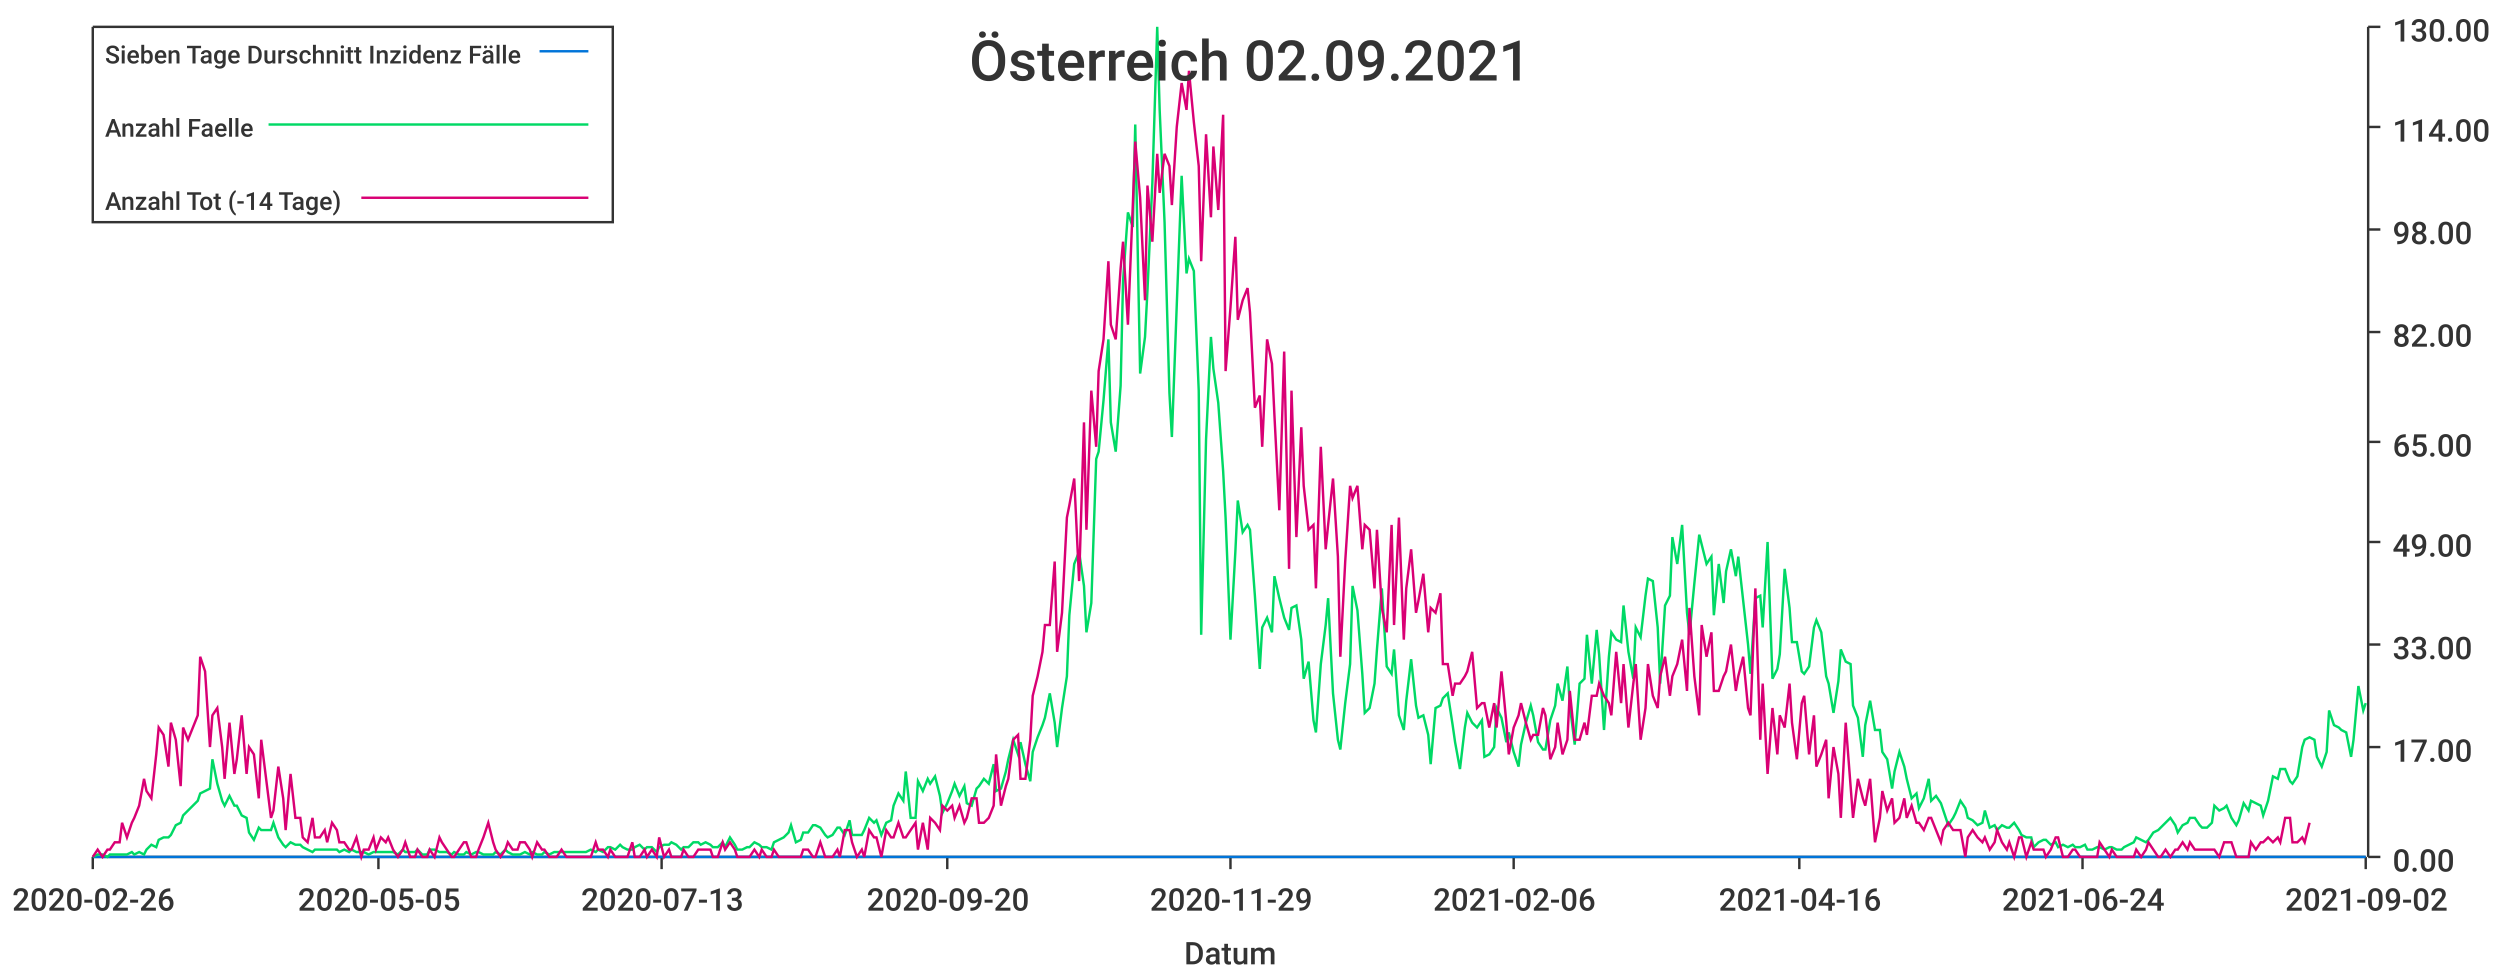
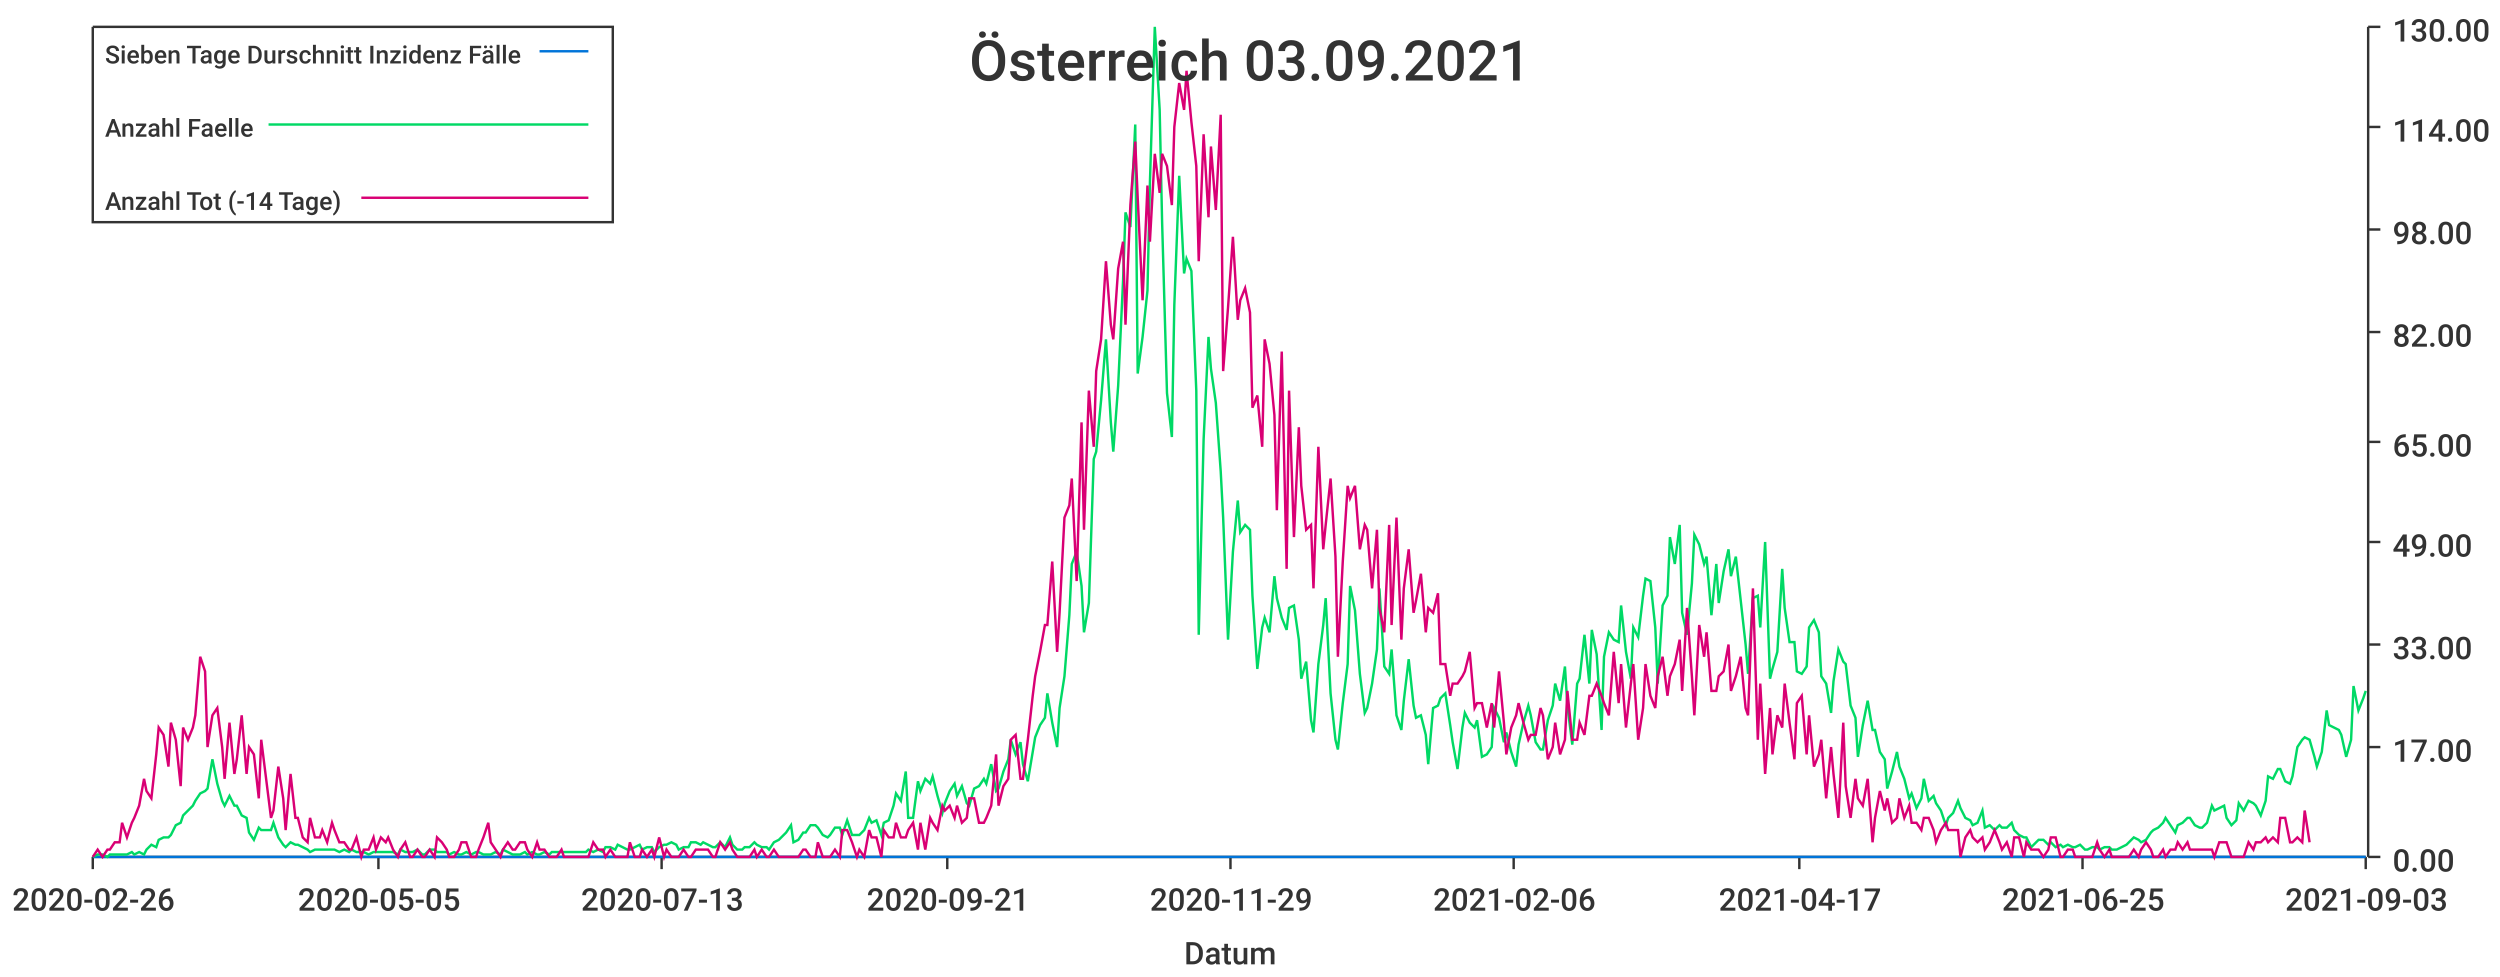
<svg xmlns="http://www.w3.org/2000/svg" width="1024" height="400">\n<path d="M 0 0 L 1024 0 L 1024 400 L 0 400 L 0 0" style="stroke-width:0;stroke:rgba(255,255,255,1.0);fill:rgba(255,255,255,1.0)" />
  <path d="M 38 11 L 969 11 L 969 351 L 38 351 L 38 11" style="stroke-width:0;stroke:rgba(255,255,255,1.0);fill:rgba(255,255,255,1.0)" />
  <path d="M 38 351 L 969 351" style="stroke-width:1;stroke:rgba(51,51,51,1.0);fill:none" />
  <path d="M 38 351 L 38 356" style="stroke-width:1;stroke:rgba(51,51,51,1.0);fill:none" />
  <text x="5" y="373" style="stroke-width:0;stroke:none;fill:rgba(51,51,51,1.0);font-size:12.8px;font-family:'Roboto Medium',sans-serif">2020-02-26</text>
  <path d="M 155 351 L 155 356" style="stroke-width:1;stroke:rgba(51,51,51,1.0);fill:none" />
  <text x="122" y="373" style="stroke-width:0;stroke:none;fill:rgba(51,51,51,1.0);font-size:12.8px;font-family:'Roboto Medium',sans-serif">2020-05-05</text>
  <path d="M 271 351 L 271 356" style="stroke-width:1;stroke:rgba(51,51,51,1.0);fill:none" />
  <text x="238" y="373" style="stroke-width:0;stroke:none;fill:rgba(51,51,51,1.0);font-size:12.8px;font-family:'Roboto Medium',sans-serif">2020-07-13</text>
  <path d="M 388 351 L 388 356" style="stroke-width:1;stroke:rgba(51,51,51,1.0);fill:none" />
-   <text x="355" y="373" style="stroke-width:0;stroke:none;fill:rgba(51,51,51,1.0);font-size:12.8px;font-family:'Roboto Medium',sans-serif">2020-09-20</text>
+   <text x="355" y="373" style="stroke-width:0;stroke:none;fill:rgba(51,51,51,1.0);font-size:12.8px;font-family:'Roboto Medium',sans-serif">2020-09-21</text>
  <path d="M 504 351 L 504 356" style="stroke-width:1;stroke:rgba(51,51,51,1.0);fill:none" />
  <text x="471" y="373" style="stroke-width:0;stroke:none;fill:rgba(51,51,51,1.0);font-size:12.8px;font-family:'Roboto Medium',sans-serif">2020-11-29</text>
  <path d="M 620 351 L 620 356" style="stroke-width:1;stroke:rgba(51,51,51,1.0);fill:none" />
  <text x="587" y="373" style="stroke-width:0;stroke:none;fill:rgba(51,51,51,1.0);font-size:12.8px;font-family:'Roboto Medium',sans-serif">2021-02-06</text>
  <path d="M 737 351 L 737 356" style="stroke-width:1;stroke:rgba(51,51,51,1.0);fill:none" />
-   <text x="704" y="373" style="stroke-width:0;stroke:none;fill:rgba(51,51,51,1.0);font-size:12.8px;font-family:'Roboto Medium',sans-serif">2021-04-16</text>
+   <text x="704" y="373" style="stroke-width:0;stroke:none;fill:rgba(51,51,51,1.0);font-size:12.8px;font-family:'Roboto Medium',sans-serif">2021-04-17</text>
  <path d="M 853 351 L 853 356" style="stroke-width:1;stroke:rgba(51,51,51,1.0);fill:none" />
-   <text x="820" y="373" style="stroke-width:0;stroke:none;fill:rgba(51,51,51,1.0);font-size:12.8px;font-family:'Roboto Medium',sans-serif">2021-06-24</text>
+   <text x="820" y="373" style="stroke-width:0;stroke:none;fill:rgba(51,51,51,1.0);font-size:12.8px;font-family:'Roboto Medium',sans-serif">2021-06-25</text>
  <path d="M 969 351 L 969 356" style="stroke-width:1;stroke:rgba(51,51,51,1.0);fill:none" />
-   <text x="936" y="373" style="stroke-width:0;stroke:none;fill:rgba(51,51,51,1.0);font-size:12.8px;font-family:'Roboto Medium',sans-serif">2021-09-02</text>
+   <text x="936" y="373" style="stroke-width:0;stroke:none;fill:rgba(51,51,51,1.0);font-size:12.8px;font-family:'Roboto Medium',sans-serif">2021-09-03</text>
  <text x="485" y="395" style="stroke-width:0;stroke:none;fill:rgba(51,51,51,1.0);font-size:12.8px;font-family:'Roboto Medium',sans-serif">Datum</text>
  <path d="M 970 351 L 970 11" style="stroke-width:1;stroke:rgba(51,51,51,1.0);fill:none" />
  <path d="M 970 351 L 975 351" style="stroke-width:1;stroke:rgba(51,51,51,1.0);fill:none" />
  <text x="980" y="357" style="stroke-width:0;stroke:none;fill:rgba(51,51,51,1.0);font-size:12.8px;font-family:'Roboto Medium',sans-serif">0.00</text>
  <path d="M 970 306 L 975 306" style="stroke-width:1;stroke:rgba(51,51,51,1.0);fill:none" />
  <text x="980" y="312" style="stroke-width:0;stroke:none;fill:rgba(51,51,51,1.0);font-size:12.8px;font-family:'Roboto Medium',sans-serif">17.00</text>
  <path d="M 970 264 L 975 264" style="stroke-width:1;stroke:rgba(51,51,51,1.0);fill:none" />
  <text x="980" y="270" style="stroke-width:0;stroke:none;fill:rgba(51,51,51,1.0);font-size:12.8px;font-family:'Roboto Medium',sans-serif">33.00</text>
  <path d="M 970 222 L 975 222" style="stroke-width:1;stroke:rgba(51,51,51,1.0);fill:none" />
  <text x="980" y="228" style="stroke-width:0;stroke:none;fill:rgba(51,51,51,1.0);font-size:12.8px;font-family:'Roboto Medium',sans-serif">49.00</text>
  <path d="M 970 181 L 975 181" style="stroke-width:1;stroke:rgba(51,51,51,1.0);fill:none" />
  <text x="980" y="187" style="stroke-width:0;stroke:none;fill:rgba(51,51,51,1.0);font-size:12.8px;font-family:'Roboto Medium',sans-serif">65.00</text>
  <path d="M 970 136 L 975 136" style="stroke-width:1;stroke:rgba(51,51,51,1.0);fill:none" />
  <text x="980" y="142" style="stroke-width:0;stroke:none;fill:rgba(51,51,51,1.0);font-size:12.8px;font-family:'Roboto Medium',sans-serif">82.00</text>
  <path d="M 970 94 L 975 94" style="stroke-width:1;stroke:rgba(51,51,51,1.0);fill:none" />
  <text x="980" y="100" style="stroke-width:0;stroke:none;fill:rgba(51,51,51,1.0);font-size:12.8px;font-family:'Roboto Medium',sans-serif">98.00</text>
  <path d="M 970 52 L 975 52" style="stroke-width:1;stroke:rgba(51,51,51,1.0);fill:none" />
  <text x="980" y="58" style="stroke-width:0;stroke:none;fill:rgba(51,51,51,1.0);font-size:12.8px;font-family:'Roboto Medium',sans-serif">114.00</text>
  <path d="M 970 11 L 975 11" style="stroke-width:1;stroke:rgba(51,51,51,1.0);fill:none" />
  <text x="980" y="17" style="stroke-width:0;stroke:none;fill:rgba(51,51,51,1.0);font-size:12.8px;font-family:'Roboto Medium',sans-serif">130.00</text>
-   <path d="M 38 351 L 40 351 L 42 351 L 44 351 L 45 351 L 47 351 L 49 351 L 50 351 L 52 351 L 54 351 L 55 351 L 57 351 L 59 351 L 60 351 L 62 351 L 64 351 L 65 351 L 67 351 L 69 351 L 70 351 L 72 351 L 74 351 L 75 351 L 77 351 L 79 351 L 81 351 L 82 351 L 84 351 L 86 351 L 87 351 L 89 351 L 91 351 L 92 351 L 94 351 L 96 351 L 97 351 L 99 351 L 101 351 L 102 351 L 104 351 L 106 351 L 107 351 L 109 351 L 111 351 L 112 351 L 114 351 L 116 351 L 117 351 L 119 351 L 121 351 L 123 351 L 124 351 L 126 351 L 128 351 L 129 351 L 131 351 L 133 351 L 134 351 L 136 351 L 138 351 L 139 351 L 141 351 L 143 351 L 144 351 L 146 351 L 148 351 L 149 351 L 151 351 L 153 351 L 154 351 L 156 351 L 158 351 L 159 351 L 161 351 L 163 351 L 165 351 L 166 351 L 168 351 L 170 351 L 171 351 L 173 351 L 175 351 L 176 351 L 178 351 L 180 351 L 181 351 L 183 351 L 185 351 L 186 351 L 188 351 L 190 351 L 191 351 L 193 351 L 195 351 L 196 351 L 198 351 L 200 351 L 202 351 L 203 351 L 205 351 L 207 351 L 208 351 L 210 351 L 212 351 L 213 351 L 215 351 L 217 351 L 218 351 L 220 351 L 222 351 L 223 351 L 225 351 L 227 351 L 228 351 L 230 351 L 232 351 L 233 351 L 235 351 L 237 351 L 238 351 L 240 351 L 242 351 L 244 351 L 245 351 L 247 351 L 249 351 L 250 351 L 252 351 L 254 351 L 255 351 L 257 351 L 259 351 L 260 351 L 262 351 L 264 351 L 265 351 L 267 351 L 269 351 L 270 351 L 272 351 L 274 351 L 275 351 L 277 351 L 279 351 L 280 351 L 282 351 L 284 351 L 286 351 L 287 351 L 289 351 L 291 351 L 292 351 L 294 351 L 296 351 L 297 351 L 299 351 L 301 351 L 302 351 L 304 351 L 306 351 L 307 351 L 309 351 L 311 351 L 312 351 L 314 351 L 316 351 L 317 351 L 319 351 L 321 351 L 323 351 L 324 351 L 326 351 L 328 351 L 329 351 L 331 351 L 333 351 L 334 351 L 336 351 L 338 351 L 339 351 L 341 351 L 343 351 L 344 351 L 346 351 L 348 351 L 349 351 L 351 351 L 353 351 L 354 351 L 356 351 L 358 351 L 359 351 L 361 351 L 363 351 L 365 351 L 366 351 L 368 351 L 370 351 L 371 351 L 373 351 L 375 351 L 376 351 L 378 351 L 380 351 L 381 351 L 383 351 L 385 351 L 386 351 L 388 351 L 390 351 L 391 351 L 393 351 L 395 351 L 396 351 L 398 351 L 400 351 L 401 351 L 403 351 L 405 351 L 407 351 L 408 351 L 410 351 L 412 351 L 413 351 L 415 351 L 417 351 L 418 351 L 420 351 L 422 351 L 423 351 L 425 351 L 427 351 L 428 351 L 430 351 L 432 351 L 433 351 L 435 351 L 437 351 L 438 351 L 440 351 L 442 351 L 444 351 L 445 351 L 447 351 L 449 351 L 450 351 L 452 351 L 454 351 L 455 351 L 457 351 L 459 351 L 460 351 L 462 351 L 464 351 L 465 351 L 467 351 L 469 351 L 470 351 L 472 351 L 474 351 L 475 351 L 477 351 L 479 351 L 480 351 L 482 351 L 484 351 L 486 351 L 487 351 L 489 351 L 491 351 L 492 351 L 494 351 L 496 351 L 497 351 L 499 351 L 501 351 L 502 351 L 504 351 L 506 351 L 507 351 L 509 351 L 511 351 L 512 351 L 514 351 L 516 351 L 517 351 L 519 351 L 521 351 L 522 351 L 524 351 L 526 351 L 528 351 L 529 351 L 531 351 L 533 351 L 534 351 L 536 351 L 538 351 L 539 351 L 541 351 L 543 351 L 544 351 L 546 351 L 548 351 L 549 351 L 551 351 L 553 351 L 554 351 L 556 351 L 558 351 L 559 351 L 561 351 L 563 351 L 564 351 L 566 351 L 568 351 L 570 351 L 571 351 L 573 351 L 575 351 L 576 351 L 578 351 L 580 351 L 581 351 L 583 351 L 585 351 L 586 351 L 588 351 L 590 351 L 591 351 L 593 351 L 595 351 L 596 351 L 598 351 L 600 351 L 601 351 L 603 351 L 605 351 L 607 351 L 608 351 L 610 351 L 612 351 L 613 351 L 615 351 L 617 351 L 618 351 L 620 351 L 622 351 L 623 351 L 625 351 L 627 351 L 628 351 L 630 351 L 632 351 L 633 351 L 635 351 L 637 351 L 638 351 L 640 351 L 642 351 L 643 351 L 645 351 L 647 351 L 649 351 L 650 351 L 652 351 L 654 351 L 655 351 L 657 351 L 659 351 L 660 351 L 662 351 L 664 351 L 665 351 L 667 351 L 669 351 L 670 351 L 672 351 L 674 351 L 675 351 L 677 351 L 679 351 L 680 351 L 682 351 L 684 351 L 685 351 L 687 351 L 689 351 L 691 351 L 692 351 L 694 351 L 696 351 L 697 351 L 699 351 L 701 351 L 702 351 L 704 351 L 706 351 L 707 351 L 709 351 L 711 351 L 712 351 L 714 351 L 716 351 L 717 351 L 719 351 L 721 351 L 722 351 L 724 351 L 726 351 L 728 351 L 729 351 L 731 351 L 733 351 L 734 351 L 736 351 L 738 351 L 739 351 L 741 351 L 743 351 L 744 351 L 746 351 L 748 351 L 749 351 L 751 351 L 753 351 L 754 351 L 756 351 L 758 351 L 759 351 L 761 351 L 763 351 L 764 351 L 766 351 L 768 351 L 770 351 L 771 351 L 773 351 L 775 351 L 776 351 L 778 351 L 780 351 L 781 351 L 783 351 L 785 351 L 786 351 L 788 351 L 790 351 L 791 351 L 793 351 L 795 351 L 796 351 L 798 351 L 800 351 L 801 351 L 803 351 L 805 351 L 806 351 L 808 351 L 810 351 L 812 351 L 813 351 L 815 351 L 817 351 L 818 351 L 820 351 L 822 351 L 823 351 L 825 351 L 827 351 L 828 351 L 830 351 L 832 351 L 833 351 L 835 351 L 837 351 L 838 351 L 840 351 L 842 351 L 843 351 L 845 351 L 847 351 L 849 351 L 850 351 L 852 351 L 854 351 L 855 351 L 857 351 L 859 351 L 860 351 L 862 351 L 864 351 L 865 351 L 867 351 L 869 351 L 870 351 L 872 351 L 874 351 L 875 351 L 877 351 L 879 351 L 880 351 L 882 351 L 884 351 L 885 351 L 887 351 L 889 351 L 891 351 L 892 351 L 894 351 L 896 351 L 897 351 L 899 351 L 901 351 L 902 351 L 904 351 L 906 351 L 907 351 L 909 351 L 911 351 L 912 351 L 914 351 L 916 351 L 917 351 L 919 351 L 921 351 L 922 351 L 924 351 L 926 351 L 927 351 L 929 351 L 931 351 L 933 351 L 934 351 L 936 351 L 938 351 L 939 351 L 941 351 L 943 351 L 944 351 L 946 351 L 948 351 L 949 351 L 951 351 L 953 351 L 954 351 L 956 351 L 958 351 L 959 351 L 961 351 L 963 351 L 964 351 L 966 351 L 968 351 L 969 351" style="stroke-width:1;stroke:rgba(0,116,217,1.0);fill:none" />
-   <path d="M 38 351 L 40 350 L 42 350 L 44 351 L 45 350 L 47 350 L 49 350 L 50 350 L 52 350 L 54 349 L 55 350 L 57 349 L 59 350 L 60 348 L 62 346 L 64 347 L 65 344 L 67 343 L 69 343 L 70 342 L 72 338 L 74 337 L 75 334 L 77 332 L 79 330 L 81 328 L 82 325 L 84 324 L 86 323 L 87 311 L 89 321 L 91 328 L 92 330 L 94 326 L 96 330 L 97 330 L 99 334 L 101 335 L 102 341 L 104 344 L 106 339 L 107 340 L 109 340 L 111 340 L 112 337 L 114 343 L 116 346 L 117 347 L 119 345 L 121 346 L 123 346 L 124 347 L 126 348 L 128 349 L 129 348 L 131 348 L 133 348 L 134 348 L 136 348 L 138 348 L 139 349 L 141 348 L 143 349 L 144 348 L 146 349 L 148 349 L 149 349 L 151 350 L 153 349 L 154 349 L 156 349 L 158 349 L 159 349 L 161 349 L 163 350 L 165 348 L 166 349 L 168 349 L 170 349 L 171 348 L 173 350 L 175 350 L 176 348 L 178 348 L 180 349 L 181 349 L 183 349 L 185 350 L 186 349 L 188 350 L 190 350 L 191 349 L 193 350 L 195 349 L 196 349 L 198 350 L 200 350 L 202 350 L 203 349 L 205 350 L 207 348 L 208 349 L 210 350 L 212 350 L 213 350 L 215 349 L 217 350 L 218 349 L 220 350 L 222 350 L 223 349 L 225 350 L 227 349 L 228 349 L 230 349 L 232 349 L 233 349 L 235 349 L 237 349 L 238 349 L 240 349 L 242 348 L 244 349 L 245 348 L 247 349 L 249 347 L 250 347 L 252 348 L 254 346 L 255 347 L 257 348 L 259 348 L 260 347 L 262 346 L 264 348 L 265 347 L 267 347 L 269 349 L 270 347 L 272 346 L 274 346 L 275 345 L 277 346 L 279 348 L 280 347 L 282 347 L 284 345 L 286 345 L 287 346 L 289 345 L 291 346 L 292 347 L 294 347 L 296 345 L 297 347 L 299 343 L 301 346 L 302 348 L 304 348 L 306 347 L 307 347 L 309 345 L 311 346 L 312 347 L 314 347 L 316 348 L 317 345 L 319 344 L 321 343 L 323 341 L 324 338 L 326 345 L 328 344 L 329 341 L 331 341 L 333 338 L 334 338 L 336 339 L 338 342 L 339 343 L 341 342 L 343 339 L 344 339 L 346 342 L 348 336 L 349 342 L 351 342 L 353 342 L 354 340 L 356 335 L 358 337 L 359 336 L 361 342 L 363 337 L 365 336 L 366 330 L 368 325 L 370 328 L 371 316 L 373 335 L 375 335 L 376 320 L 378 324 L 380 319 L 381 321 L 383 318 L 385 326 L 386 333 L 388 329 L 390 324 L 391 321 L 393 326 L 395 322 L 396 329 L 398 330 L 400 323 L 401 322 L 403 319 L 405 321 L 407 313 L 408 324 L 410 323 L 412 316 L 413 311 L 415 303 L 417 309 L 418 304 L 420 313 L 422 320 L 423 308 L 425 302 L 427 297 L 428 294 L 430 284 L 432 296 L 433 306 L 435 290 L 437 277 L 438 252 L 440 231 L 442 226 L 444 240 L 445 259 L 447 247 L 449 188 L 450 185 L 452 164 L 454 139 L 455 173 L 457 185 L 459 158 L 460 115 L 462 87 L 464 93 L 465 51 L 467 153 L 469 138 L 470 119 L 472 75 L 474 11 L 475 45 L 477 91 L 479 161 L 480 179 L 482 125 L 484 72 L 486 112 L 487 106 L 489 111 L 491 160 L 492 260 L 494 180 L 496 138 L 497 151 L 499 165 L 501 193 L 502 212 L 504 262 L 506 226 L 507 205 L 509 218 L 511 215 L 512 217 L 514 244 L 516 274 L 517 257 L 519 253 L 521 259 L 522 236 L 524 245 L 526 253 L 528 258 L 529 249 L 531 248 L 533 262 L 534 278 L 536 271 L 538 295 L 539 300 L 541 272 L 543 256 L 544 245 L 546 284 L 548 303 L 549 307 L 551 288 L 553 272 L 554 240 L 556 250 L 558 276 L 559 292 L 561 290 L 563 280 L 564 266 L 566 241 L 568 273 L 570 276 L 571 266 L 573 293 L 575 299 L 576 287 L 578 270 L 580 289 L 581 294 L 583 293 L 585 301 L 586 313 L 588 290 L 590 289 L 591 286 L 593 284 L 595 297 L 596 304 L 598 315 L 600 298 L 601 292 L 603 296 L 605 298 L 607 295 L 608 310 L 610 309 L 612 306 L 613 290 L 615 294 L 617 304 L 618 300 L 620 308 L 622 314 L 623 305 L 625 296 L 627 289 L 628 293 L 630 304 L 632 307 L 633 307 L 635 295 L 637 289 L 638 280 L 640 287 L 642 273 L 643 289 L 645 305 L 647 280 L 649 278 L 650 260 L 652 280 L 654 258 L 655 268 L 657 299 L 659 269 L 660 259 L 662 262 L 664 263 L 665 248 L 667 267 L 669 278 L 670 257 L 672 261 L 674 244 L 675 237 L 677 238 L 679 257 L 680 280 L 682 248 L 684 244 L 685 220 L 687 231 L 689 215 L 691 251 L 692 260 L 694 239 L 696 219 L 697 223 L 699 231 L 701 228 L 702 252 L 704 231 L 706 247 L 707 234 L 709 225 L 711 236 L 712 228 L 714 246 L 716 264 L 717 276 L 719 245 L 721 244 L 722 257 L 724 222 L 726 278 L 728 274 L 729 268 L 731 233 L 733 249 L 734 263 L 736 263 L 738 275 L 739 276 L 741 273 L 743 257 L 744 254 L 746 259 L 748 277 L 749 280 L 751 292 L 753 279 L 754 266 L 756 271 L 758 272 L 759 289 L 761 294 L 763 310 L 764 297 L 766 287 L 768 299 L 770 299 L 771 308 L 773 311 L 775 323 L 776 316 L 778 308 L 780 314 L 781 319 L 783 327 L 785 325 L 786 331 L 788 327 L 790 319 L 791 328 L 793 326 L 795 329 L 796 332 L 798 338 L 800 335 L 801 333 L 803 328 L 805 331 L 806 335 L 808 336 L 810 338 L 812 337 L 813 332 L 815 339 L 817 338 L 818 340 L 820 338 L 822 339 L 823 339 L 825 337 L 827 340 L 828 342 L 830 343 L 832 343 L 833 347 L 835 345 L 837 344 L 838 344 L 840 346 L 842 345 L 843 347 L 845 346 L 847 347 L 849 346 L 850 347 L 852 347 L 854 346 L 855 348 L 857 348 L 859 347 L 860 347 L 862 348 L 864 347 L 865 347 L 867 348 L 869 348 L 870 347 L 872 346 L 874 345 L 875 343 L 877 344 L 879 345 L 880 344 L 882 341 L 884 340 L 885 339 L 887 337 L 889 335 L 891 338 L 892 341 L 894 338 L 896 337 L 897 335 L 899 335 L 901 338 L 902 339 L 904 339 L 906 337 L 907 330 L 909 332 L 911 331 L 912 330 L 914 335 L 916 338 L 917 336 L 919 329 L 921 332 L 922 328 L 924 329 L 926 330 L 927 334 L 929 328 L 931 318 L 933 319 L 934 315 L 936 315 L 938 320 L 939 321 L 941 318 L 943 306 L 944 303 L 946 302 L 948 303 L 949 310 L 951 314 L 953 308 L 954 291 L 956 297 L 958 298 L 959 299 L 961 300 L 963 310 L 964 303 L 966 281 L 968 291 L 969 288" style="stroke-width:1;stroke:rgba(0,217,101,1.0);fill:none" />
-   <path d="M 38 351 L 40 348 L 42 351 L 44 348 L 45 348 L 47 345 L 49 345 L 50 337 L 52 343 L 54 337 L 55 335 L 57 330 L 59 319 L 60 324 L 62 327 L 64 309 L 65 298 L 67 301 L 69 314 L 70 296 L 72 303 L 74 322 L 75 298 L 77 303 L 79 298 L 81 293 L 82 269 L 84 275 L 86 306 L 87 293 L 89 290 L 91 306 L 92 319 L 94 296 L 96 317 L 97 311 L 99 293 L 101 317 L 102 306 L 104 309 L 106 327 L 107 303 L 109 319 L 111 335 L 112 332 L 114 314 L 116 327 L 117 340 L 119 317 L 121 335 L 123 335 L 124 343 L 126 345 L 128 335 L 129 343 L 131 343 L 133 340 L 134 345 L 136 337 L 138 340 L 139 345 L 141 345 L 143 348 L 144 348 L 146 343 L 148 351 L 149 348 L 151 348 L 153 343 L 154 348 L 156 343 L 158 345 L 159 343 L 161 348 L 163 351 L 165 348 L 166 345 L 168 351 L 170 351 L 171 348 L 173 351 L 175 351 L 176 348 L 178 351 L 180 343 L 181 345 L 183 348 L 185 351 L 186 351 L 188 348 L 190 345 L 191 345 L 193 351 L 195 351 L 196 348 L 198 343 L 200 337 L 202 345 L 203 348 L 205 351 L 207 348 L 208 345 L 210 348 L 212 348 L 213 345 L 215 345 L 217 348 L 218 351 L 220 345 L 222 348 L 223 348 L 225 351 L 227 351 L 228 351 L 230 348 L 232 351 L 233 351 L 235 351 L 237 351 L 238 351 L 240 351 L 242 351 L 244 345 L 245 348 L 247 348 L 249 351 L 250 348 L 252 351 L 254 351 L 255 351 L 257 351 L 259 345 L 260 351 L 262 351 L 264 348 L 265 351 L 267 348 L 269 351 L 270 343 L 272 351 L 274 348 L 275 351 L 277 351 L 279 351 L 280 348 L 282 351 L 284 351 L 286 348 L 287 348 L 289 348 L 291 348 L 292 351 L 294 351 L 296 345 L 297 348 L 299 345 L 301 348 L 302 351 L 304 351 L 306 351 L 307 351 L 309 348 L 311 351 L 312 348 L 314 351 L 316 351 L 317 348 L 319 351 L 321 351 L 323 351 L 324 351 L 326 351 L 328 351 L 329 348 L 331 348 L 333 351 L 334 351 L 336 345 L 338 351 L 339 351 L 341 351 L 343 348 L 344 351 L 346 340 L 348 340 L 349 345 L 351 351 L 353 348 L 354 351 L 356 340 L 358 343 L 359 343 L 361 351 L 363 340 L 365 343 L 366 343 L 368 337 L 370 343 L 371 343 L 373 340 L 375 337 L 376 348 L 378 337 L 380 348 L 381 335 L 383 337 L 385 340 L 386 330 L 388 332 L 390 330 L 391 335 L 393 330 L 395 337 L 396 335 L 398 327 L 400 327 L 401 337 L 403 337 L 405 335 L 407 330 L 408 309 L 410 330 L 412 322 L 413 319 L 415 303 L 417 301 L 418 319 L 420 319 L 422 303 L 423 285 L 425 277 L 427 267 L 428 256 L 430 256 L 432 230 L 433 267 L 435 251 L 437 212 L 438 207 L 440 196 L 442 238 L 444 173 L 445 217 L 447 160 L 449 183 L 450 152 L 452 139 L 454 107 L 455 133 L 457 139 L 459 110 L 460 99 L 462 133 L 464 84 L 465 58 L 467 81 L 469 123 L 470 76 L 472 99 L 474 63 L 475 79 L 477 63 L 479 68 L 480 84 L 482 52 L 484 34 L 486 45 L 487 29 L 489 50 L 491 68 L 492 107 L 494 55 L 496 89 L 497 60 L 499 86 L 501 47 L 502 152 L 504 126 L 506 97 L 507 131 L 509 123 L 511 118 L 512 128 L 514 167 L 516 162 L 517 183 L 519 139 L 521 149 L 522 170 L 524 209 L 526 144 L 528 233 L 529 160 L 531 220 L 533 175 L 534 199 L 536 217 L 538 215 L 539 241 L 541 183 L 543 225 L 544 215 L 546 196 L 548 228 L 549 269 L 551 230 L 553 199 L 554 204 L 556 199 L 558 225 L 559 215 L 561 217 L 563 241 L 564 217 L 566 249 L 568 259 L 570 215 L 571 256 L 573 212 L 575 262 L 576 241 L 578 225 L 580 251 L 581 246 L 583 235 L 585 259 L 586 249 L 588 251 L 590 243 L 591 272 L 593 272 L 595 285 L 596 280 L 598 280 L 600 277 L 601 275 L 603 267 L 605 290 L 607 288 L 608 288 L 610 298 L 612 288 L 613 298 L 615 275 L 617 296 L 618 309 L 620 298 L 622 293 L 623 288 L 625 296 L 627 303 L 628 301 L 630 301 L 632 290 L 633 293 L 635 311 L 637 306 L 638 296 L 640 309 L 642 303 L 643 283 L 645 303 L 647 303 L 649 296 L 650 301 L 652 285 L 654 285 L 655 280 L 657 285 L 659 288 L 660 293 L 662 267 L 664 288 L 665 272 L 667 298 L 669 280 L 670 272 L 672 303 L 674 290 L 675 272 L 677 285 L 679 290 L 680 277 L 682 269 L 684 285 L 685 277 L 687 272 L 689 262 L 691 283 L 692 249 L 694 277 L 696 293 L 697 256 L 699 269 L 701 259 L 702 283 L 704 283 L 706 277 L 707 275 L 709 264 L 711 283 L 712 277 L 714 269 L 716 290 L 717 293 L 719 241 L 721 303 L 722 280 L 724 317 L 726 290 L 728 309 L 729 293 L 731 298 L 733 280 L 734 296 L 736 311 L 738 288 L 739 285 L 741 309 L 743 293 L 744 314 L 746 309 L 748 303 L 749 327 L 751 306 L 753 317 L 754 335 L 756 296 L 758 322 L 759 335 L 761 319 L 763 327 L 764 330 L 766 319 L 768 345 L 770 335 L 771 324 L 773 332 L 775 327 L 776 337 L 778 335 L 780 327 L 781 335 L 783 330 L 785 337 L 786 337 L 788 340 L 790 335 L 791 335 L 793 340 L 795 345 L 796 340 L 798 337 L 800 340 L 801 340 L 803 340 L 805 351 L 806 343 L 808 340 L 810 343 L 812 345 L 813 343 L 815 348 L 817 345 L 818 340 L 820 345 L 822 348 L 823 345 L 825 351 L 827 343 L 828 343 L 830 351 L 832 345 L 833 348 L 835 348 L 837 348 L 838 351 L 840 348 L 842 343 L 843 343 L 845 351 L 847 351 L 849 348 L 850 348 L 852 351 L 854 351 L 855 351 L 857 351 L 859 351 L 860 345 L 862 348 L 864 351 L 865 348 L 867 351 L 869 351 L 870 351 L 872 351 L 874 351 L 875 348 L 877 351 L 879 348 L 880 345 L 882 348 L 884 351 L 885 351 L 887 348 L 889 351 L 891 348 L 892 348 L 894 345 L 896 348 L 897 345 L 899 348 L 901 348 L 902 348 L 904 348 L 906 348 L 907 348 L 909 351 L 911 345 L 912 345 L 914 345 L 916 351 L 917 351 L 919 351 L 921 351 L 922 345 L 924 348 L 926 345 L 927 345 L 929 343 L 931 345 L 933 343 L 934 345 L 936 335 L 938 335 L 939 345 L 941 345 L 943 343 L 944 345 L 946 337" style="stroke-width:1;stroke:rgba(217,0,116,1.0);fill:none" />
-   <text x="397" y="33" style="stroke-width:0;stroke:none;fill:rgba(51,51,51,1.0);font-size:23.0px;font-family:'Roboto Medium',sans-serif">Österreich 02.09.2021</text>
+   <path d="M 38 351 L 40 351 L 42 351 L 44 351 L 45 351 L 47 351 L 49 351 L 50 351 L 52 351 L 54 351 L 55 351 L 57 351 L 59 351 L 60 351 L 62 351 L 64 351 L 65 351 L 67 351 L 69 351 L 70 351 L 72 351 L 74 351 L 75 351 L 77 351 L 79 351 L 80 351 L 82 351 L 84 351 L 85 351 L 87 351 L 89 351 L 91 351 L 92 351 L 94 351 L 96 351 L 97 351 L 99 351 L 101 351 L 102 351 L 104 351 L 106 351 L 107 351 L 109 351 L 111 351 L 112 351 L 114 351 L 116 351 L 117 351 L 119 351 L 121 351 L 122 351 L 124 351 L 126 351 L 127 351 L 129 351 L 131 351 L 132 351 L 134 351 L 136 351 L 137 351 L 139 351 L 141 351 L 143 351 L 144 351 L 146 351 L 148 351 L 149 351 L 151 351 L 153 351 L 154 351 L 156 351 L 158 351 L 159 351 L 161 351 L 163 351 L 164 351 L 166 351 L 168 351 L 169 351 L 171 351 L 173 351 L 174 351 L 176 351 L 178 351 L 179 351 L 181 351 L 183 351 L 184 351 L 186 351 L 188 351 L 189 351 L 191 351 L 193 351 L 195 351 L 196 351 L 198 351 L 200 351 L 201 351 L 203 351 L 205 351 L 206 351 L 208 351 L 210 351 L 211 351 L 213 351 L 215 351 L 216 351 L 218 351 L 220 351 L 221 351 L 223 351 L 225 351 L 226 351 L 228 351 L 230 351 L 231 351 L 233 351 L 235 351 L 236 351 L 238 351 L 240 351 L 241 351 L 243 351 L 245 351 L 247 351 L 248 351 L 250 351 L 252 351 L 253 351 L 255 351 L 257 351 L 258 351 L 260 351 L 262 351 L 263 351 L 265 351 L 267 351 L 268 351 L 270 351 L 272 351 L 273 351 L 275 351 L 277 351 L 278 351 L 280 351 L 282 351 L 283 351 L 285 351 L 287 351 L 288 351 L 290 351 L 292 351 L 293 351 L 295 351 L 297 351 L 299 351 L 300 351 L 302 351 L 304 351 L 305 351 L 307 351 L 309 351 L 310 351 L 312 351 L 314 351 L 315 351 L 317 351 L 319 351 L 320 351 L 322 351 L 324 351 L 325 351 L 327 351 L 329 351 L 330 351 L 332 351 L 334 351 L 335 351 L 337 351 L 339 351 L 340 351 L 342 351 L 344 351 L 345 351 L 347 351 L 349 351 L 351 351 L 352 351 L 354 351 L 356 351 L 357 351 L 359 351 L 361 351 L 362 351 L 364 351 L 366 351 L 367 351 L 369 351 L 371 351 L 372 351 L 374 351 L 376 351 L 377 351 L 379 351 L 381 351 L 382 351 L 384 351 L 386 351 L 387 351 L 389 351 L 391 351 L 392 351 L 394 351 L 396 351 L 397 351 L 399 351 L 401 351 L 403 351 L 404 351 L 406 351 L 408 351 L 409 351 L 411 351 L 413 351 L 414 351 L 416 351 L 418 351 L 419 351 L 421 351 L 423 351 L 424 351 L 426 351 L 428 351 L 429 351 L 431 351 L 433 351 L 434 351 L 436 351 L 438 351 L 439 351 L 441 351 L 443 351 L 444 351 L 446 351 L 448 351 L 449 351 L 451 351 L 453 351 L 455 351 L 456 351 L 458 351 L 460 351 L 461 351 L 463 351 L 465 351 L 466 351 L 468 351 L 470 351 L 471 351 L 473 351 L 475 351 L 476 351 L 478 351 L 480 351 L 481 351 L 483 351 L 485 351 L 486 351 L 488 351 L 490 351 L 491 351 L 493 351 L 495 351 L 496 351 L 498 351 L 500 351 L 501 351 L 503 351 L 505 351 L 507 351 L 508 351 L 510 351 L 512 351 L 513 351 L 515 351 L 517 351 L 518 351 L 520 351 L 522 351 L 523 351 L 525 351 L 527 351 L 528 351 L 530 351 L 532 351 L 533 351 L 535 351 L 537 351 L 538 351 L 540 351 L 542 351 L 543 351 L 545 351 L 547 351 L 548 351 L 550 351 L 552 351 L 553 351 L 555 351 L 557 351 L 559 351 L 560 351 L 562 351 L 564 351 L 565 351 L 567 351 L 569 351 L 570 351 L 572 351 L 574 351 L 575 351 L 577 351 L 579 351 L 580 351 L 582 351 L 584 351 L 585 351 L 587 351 L 589 351 L 590 351 L 592 351 L 594 351 L 595 351 L 597 351 L 599 351 L 600 351 L 602 351 L 604 351 L 605 351 L 607 351 L 609 351 L 611 351 L 612 351 L 614 351 L 616 351 L 617 351 L 619 351 L 621 351 L 622 351 L 624 351 L 626 351 L 627 351 L 629 351 L 631 351 L 632 351 L 634 351 L 636 351 L 637 351 L 639 351 L 641 351 L 642 351 L 644 351 L 646 351 L 647 351 L 649 351 L 651 351 L 652 351 L 654 351 L 656 351 L 657 351 L 659 351 L 661 351 L 663 351 L 664 351 L 666 351 L 668 351 L 669 351 L 671 351 L 673 351 L 674 351 L 676 351 L 678 351 L 679 351 L 681 351 L 683 351 L 684 351 L 686 351 L 688 351 L 689 351 L 691 351 L 693 351 L 694 351 L 696 351 L 698 351 L 699 351 L 701 351 L 703 351 L 704 351 L 706 351 L 708 351 L 709 351 L 711 351 L 713 351 L 715 351 L 716 351 L 718 351 L 720 351 L 721 351 L 723 351 L 725 351 L 726 351 L 728 351 L 730 351 L 731 351 L 733 351 L 735 351 L 736 351 L 738 351 L 740 351 L 741 351 L 743 351 L 745 351 L 746 351 L 748 351 L 750 351 L 751 351 L 753 351 L 755 351 L 756 351 L 758 351 L 760 351 L 761 351 L 763 351 L 765 351 L 767 351 L 768 351 L 770 351 L 772 351 L 773 351 L 775 351 L 777 351 L 778 351 L 780 351 L 782 351 L 783 351 L 785 351 L 787 351 L 788 351 L 790 351 L 792 351 L 793 351 L 795 351 L 797 351 L 798 351 L 800 351 L 802 351 L 803 351 L 805 351 L 807 351 L 808 351 L 810 351 L 812 351 L 813 351 L 815 351 L 817 351 L 819 351 L 820 351 L 822 351 L 824 351 L 825 351 L 827 351 L 829 351 L 830 351 L 832 351 L 834 351 L 835 351 L 837 351 L 839 351 L 840 351 L 842 351 L 844 351 L 845 351 L 847 351 L 849 351 L 850 351 L 852 351 L 854 351 L 855 351 L 857 351 L 859 351 L 860 351 L 862 351 L 864 351 L 865 351 L 867 351 L 869 351 L 871 351 L 872 351 L 874 351 L 876 351 L 877 351 L 879 351 L 881 351 L 882 351 L 884 351 L 886 351 L 887 351 L 889 351 L 891 351 L 892 351 L 894 351 L 896 351 L 897 351 L 899 351 L 901 351 L 902 351 L 904 351 L 906 351 L 907 351 L 909 351 L 911 351 L 912 351 L 914 351 L 916 351 L 917 351 L 919 351 L 921 351 L 923 351 L 924 351 L 926 351 L 928 351 L 929 351 L 931 351 L 933 351 L 934 351 L 936 351 L 938 351 L 939 351 L 941 351 L 943 351 L 944 351 L 946 351 L 948 351 L 949 351 L 951 351 L 953 351 L 954 351 L 956 351 L 958 351 L 959 351 L 961 351 L 963 351 L 964 351 L 966 351 L 968 351 L 969 351" style="stroke-width:1;stroke:rgba(0,116,217,1.0);fill:none" />
+   <path d="M 38 351 L 40 350 L 42 350 L 44 351 L 45 350 L 47 350 L 49 350 L 50 350 L 52 350 L 54 349 L 55 350 L 57 349 L 59 350 L 60 348 L 62 346 L 64 347 L 65 344 L 67 343 L 69 343 L 70 342 L 72 338 L 74 337 L 75 334 L 77 332 L 79 330 L 80 328 L 82 325 L 84 324 L 85 323 L 87 311 L 89 321 L 91 328 L 92 330 L 94 326 L 96 330 L 97 330 L 99 334 L 101 335 L 102 341 L 104 344 L 106 339 L 107 340 L 109 340 L 111 340 L 112 337 L 114 343 L 116 346 L 117 347 L 119 345 L 121 346 L 122 346 L 124 347 L 126 348 L 127 349 L 129 348 L 131 348 L 132 348 L 134 348 L 136 348 L 137 348 L 139 349 L 141 348 L 143 349 L 144 348 L 146 349 L 148 349 L 149 349 L 151 350 L 153 349 L 154 349 L 156 349 L 158 349 L 159 349 L 161 349 L 163 350 L 164 348 L 166 349 L 168 349 L 169 349 L 171 348 L 173 350 L 174 350 L 176 348 L 178 348 L 179 349 L 181 349 L 183 349 L 184 350 L 186 349 L 188 350 L 189 350 L 191 349 L 193 350 L 195 349 L 196 349 L 198 350 L 200 350 L 201 350 L 203 349 L 205 350 L 206 348 L 208 349 L 210 350 L 211 350 L 213 350 L 215 349 L 216 350 L 218 349 L 220 350 L 221 350 L 223 349 L 225 350 L 226 349 L 228 349 L 230 349 L 231 349 L 233 349 L 235 349 L 236 349 L 238 349 L 240 349 L 241 348 L 243 349 L 245 348 L 247 349 L 248 347 L 250 347 L 252 348 L 253 346 L 255 347 L 257 348 L 258 348 L 260 347 L 262 346 L 263 348 L 265 347 L 267 347 L 268 349 L 270 347 L 272 346 L 273 346 L 275 345 L 277 346 L 278 348 L 280 347 L 282 347 L 283 345 L 285 345 L 287 346 L 288 345 L 290 346 L 292 347 L 293 347 L 295 345 L 297 347 L 299 343 L 300 346 L 302 348 L 304 348 L 305 347 L 307 347 L 309 345 L 310 346 L 312 347 L 314 347 L 315 348 L 317 345 L 319 344 L 320 343 L 322 341 L 324 338 L 325 345 L 327 344 L 329 341 L 330 341 L 332 338 L 334 338 L 335 339 L 337 342 L 339 343 L 340 342 L 342 339 L 344 339 L 345 342 L 347 336 L 349 342 L 351 342 L 352 342 L 354 340 L 356 335 L 357 337 L 359 336 L 361 342 L 362 337 L 364 336 L 366 330 L 367 325 L 369 328 L 371 316 L 372 335 L 374 335 L 376 320 L 377 324 L 379 319 L 381 321 L 382 318 L 384 326 L 386 333 L 387 329 L 389 324 L 391 321 L 392 326 L 394 322 L 396 329 L 397 330 L 399 323 L 401 322 L 403 319 L 404 321 L 406 313 L 408 324 L 409 323 L 411 316 L 413 311 L 414 303 L 416 309 L 418 304 L 419 313 L 421 320 L 423 308 L 424 302 L 426 297 L 428 294 L 429 284 L 431 296 L 433 306 L 434 290 L 436 277 L 438 252 L 439 231 L 441 226 L 443 240 L 444 259 L 446 247 L 448 188 L 449 185 L 451 164 L 453 139 L 455 173 L 456 185 L 458 158 L 460 115 L 461 87 L 463 93 L 465 51 L 466 153 L 468 138 L 470 119 L 471 75 L 473 11 L 475 45 L 476 91 L 478 161 L 480 179 L 481 125 L 483 72 L 485 112 L 486 106 L 488 111 L 490 160 L 491 260 L 493 180 L 495 138 L 496 151 L 498 165 L 500 193 L 501 212 L 503 262 L 505 226 L 507 205 L 508 218 L 510 215 L 512 217 L 513 244 L 515 274 L 517 257 L 518 253 L 520 259 L 522 236 L 523 245 L 525 253 L 527 258 L 528 249 L 530 248 L 532 262 L 533 278 L 535 271 L 537 295 L 538 300 L 540 272 L 542 256 L 543 245 L 545 284 L 547 303 L 548 307 L 550 288 L 552 272 L 553 240 L 555 250 L 557 276 L 559 292 L 560 290 L 562 280 L 564 266 L 565 241 L 567 273 L 569 276 L 570 266 L 572 293 L 574 299 L 575 287 L 577 270 L 579 289 L 580 294 L 582 293 L 584 301 L 585 313 L 587 290 L 589 289 L 590 286 L 592 284 L 594 297 L 595 304 L 597 315 L 599 298 L 600 292 L 602 296 L 604 298 L 605 295 L 607 310 L 609 309 L 611 306 L 612 290 L 614 294 L 616 304 L 617 300 L 619 308 L 621 314 L 622 305 L 624 296 L 626 289 L 627 293 L 629 304 L 631 307 L 632 307 L 634 295 L 636 289 L 637 280 L 639 287 L 641 273 L 642 289 L 644 305 L 646 280 L 647 278 L 649 260 L 651 280 L 652 258 L 654 268 L 656 299 L 657 269 L 659 259 L 661 262 L 663 263 L 664 248 L 666 267 L 668 278 L 669 257 L 671 261 L 673 244 L 674 237 L 676 238 L 678 257 L 679 280 L 681 248 L 683 244 L 684 220 L 686 231 L 688 215 L 689 251 L 691 260 L 693 239 L 694 219 L 696 223 L 698 231 L 699 228 L 701 252 L 703 231 L 704 247 L 706 234 L 708 225 L 709 236 L 711 228 L 713 246 L 715 264 L 716 276 L 718 245 L 720 244 L 721 257 L 723 222 L 725 278 L 726 274 L 728 267 L 730 233 L 731 249 L 733 263 L 735 263 L 736 275 L 738 276 L 740 273 L 741 257 L 743 254 L 745 259 L 746 277 L 748 280 L 750 292 L 751 279 L 753 266 L 755 271 L 756 272 L 758 289 L 760 294 L 761 310 L 763 297 L 765 287 L 767 299 L 768 299 L 770 308 L 772 311 L 773 323 L 775 316 L 777 308 L 778 314 L 780 319 L 782 327 L 783 325 L 785 331 L 787 327 L 788 319 L 790 328 L 792 326 L 793 329 L 795 332 L 797 338 L 798 335 L 800 333 L 802 328 L 803 331 L 805 335 L 807 336 L 808 338 L 810 337 L 812 332 L 813 339 L 815 338 L 817 340 L 819 338 L 820 339 L 822 339 L 824 337 L 825 340 L 827 342 L 829 343 L 830 343 L 832 347 L 834 345 L 835 344 L 837 344 L 839 346 L 840 345 L 842 347 L 844 346 L 845 347 L 847 346 L 849 347 L 850 347 L 852 346 L 854 348 L 855 348 L 857 347 L 859 347 L 860 348 L 862 347 L 864 347 L 865 348 L 867 348 L 869 347 L 871 346 L 872 345 L 874 343 L 876 344 L 877 345 L 879 344 L 881 341 L 882 340 L 884 339 L 886 337 L 887 335 L 889 338 L 891 341 L 892 338 L 894 337 L 896 335 L 897 335 L 899 338 L 901 339 L 902 339 L 904 337 L 906 330 L 907 332 L 909 331 L 911 330 L 912 335 L 914 338 L 916 336 L 917 329 L 919 332 L 921 328 L 923 329 L 924 330 L 926 334 L 928 328 L 929 318 L 931 319 L 933 315 L 934 315 L 936 320 L 938 321 L 939 318 L 941 306 L 943 303 L 944 302 L 946 303 L 948 310 L 949 314 L 951 308 L 953 291 L 954 297 L 956 298 L 958 299 L 959 301 L 961 310 L 963 303 L 964 281 L 966 291 L 968 286 L 969 283" style="stroke-width:1;stroke:rgba(0,217,101,1.0);fill:none" />
+   <path d="M 38 351 L 40 348 L 42 351 L 44 348 L 45 348 L 47 345 L 49 345 L 50 337 L 52 343 L 54 337 L 55 335 L 57 330 L 59 319 L 60 324 L 62 327 L 64 309 L 65 298 L 67 301 L 69 314 L 70 296 L 72 303 L 74 322 L 75 298 L 77 303 L 79 298 L 80 293 L 82 269 L 84 275 L 85 306 L 87 293 L 89 290 L 91 306 L 92 319 L 94 296 L 96 317 L 97 311 L 99 293 L 101 317 L 102 306 L 104 309 L 106 327 L 107 303 L 109 319 L 111 335 L 112 332 L 114 314 L 116 327 L 117 340 L 119 317 L 121 335 L 122 335 L 124 343 L 126 345 L 127 335 L 129 343 L 131 343 L 132 340 L 134 345 L 136 337 L 137 340 L 139 345 L 141 345 L 143 348 L 144 348 L 146 343 L 148 351 L 149 348 L 151 348 L 153 343 L 154 348 L 156 343 L 158 345 L 159 343 L 161 348 L 163 351 L 164 348 L 166 345 L 168 351 L 169 351 L 171 348 L 173 351 L 174 351 L 176 348 L 178 351 L 179 343 L 181 345 L 183 348 L 184 351 L 186 351 L 188 348 L 189 345 L 191 345 L 193 351 L 195 351 L 196 348 L 198 343 L 200 337 L 201 345 L 203 348 L 205 351 L 206 348 L 208 345 L 210 348 L 211 348 L 213 345 L 215 345 L 216 348 L 218 351 L 220 345 L 221 348 L 223 348 L 225 351 L 226 351 L 228 351 L 230 348 L 231 351 L 233 351 L 235 351 L 236 351 L 238 351 L 240 351 L 241 351 L 243 345 L 245 348 L 247 348 L 248 351 L 250 348 L 252 351 L 253 351 L 255 351 L 257 351 L 258 345 L 260 351 L 262 351 L 263 348 L 265 351 L 267 348 L 268 351 L 270 343 L 272 351 L 273 348 L 275 351 L 277 351 L 278 351 L 280 348 L 282 351 L 283 351 L 285 348 L 287 348 L 288 348 L 290 348 L 292 351 L 293 351 L 295 345 L 297 348 L 299 345 L 300 348 L 302 351 L 304 351 L 305 351 L 307 351 L 309 348 L 310 351 L 312 348 L 314 351 L 315 351 L 317 348 L 319 351 L 320 351 L 322 351 L 324 351 L 325 351 L 327 351 L 329 348 L 330 348 L 332 351 L 334 351 L 335 345 L 337 351 L 339 351 L 340 351 L 342 348 L 344 351 L 345 340 L 347 340 L 349 345 L 351 351 L 352 348 L 354 351 L 356 340 L 357 343 L 359 343 L 361 351 L 362 340 L 364 343 L 366 343 L 367 337 L 369 343 L 371 343 L 372 340 L 374 337 L 376 348 L 377 337 L 379 348 L 381 335 L 382 337 L 384 340 L 386 330 L 387 332 L 389 330 L 391 335 L 392 330 L 394 337 L 396 335 L 397 327 L 399 327 L 401 337 L 403 337 L 404 335 L 406 330 L 408 309 L 409 330 L 411 322 L 413 319 L 414 303 L 416 301 L 418 319 L 419 319 L 421 303 L 423 285 L 424 277 L 426 267 L 428 256 L 429 256 L 431 230 L 433 267 L 434 251 L 436 212 L 438 207 L 439 196 L 441 238 L 443 173 L 444 217 L 446 160 L 448 183 L 449 152 L 451 139 L 453 107 L 455 133 L 456 139 L 458 110 L 460 99 L 461 133 L 463 84 L 465 58 L 466 81 L 468 123 L 470 76 L 471 99 L 473 63 L 475 79 L 476 63 L 478 68 L 480 84 L 481 52 L 483 34 L 485 45 L 486 29 L 488 50 L 490 68 L 491 107 L 493 55 L 495 89 L 496 60 L 498 86 L 500 47 L 501 152 L 503 126 L 505 97 L 507 131 L 508 123 L 510 118 L 512 128 L 513 167 L 515 162 L 517 183 L 518 139 L 520 149 L 522 170 L 523 209 L 525 144 L 527 233 L 528 160 L 530 220 L 532 175 L 533 199 L 535 217 L 537 215 L 538 241 L 540 183 L 542 225 L 543 215 L 545 196 L 547 228 L 548 269 L 550 230 L 552 199 L 553 204 L 555 199 L 557 225 L 559 215 L 560 217 L 562 241 L 564 217 L 565 249 L 567 259 L 569 215 L 570 256 L 572 212 L 574 262 L 575 241 L 577 225 L 579 251 L 580 246 L 582 235 L 584 259 L 585 249 L 587 251 L 589 243 L 590 272 L 592 272 L 594 285 L 595 280 L 597 280 L 599 277 L 600 275 L 602 267 L 604 290 L 605 288 L 607 288 L 609 298 L 611 288 L 612 298 L 614 275 L 616 296 L 617 309 L 619 298 L 621 293 L 622 288 L 624 296 L 626 303 L 627 301 L 629 301 L 631 290 L 632 293 L 634 311 L 636 306 L 637 296 L 639 309 L 641 303 L 642 283 L 644 303 L 646 303 L 647 296 L 649 301 L 651 285 L 652 285 L 654 280 L 656 285 L 657 288 L 659 293 L 661 267 L 663 288 L 664 272 L 666 298 L 668 280 L 669 272 L 671 303 L 673 290 L 674 272 L 676 285 L 678 290 L 679 277 L 681 269 L 683 285 L 684 277 L 686 272 L 688 262 L 689 283 L 691 249 L 693 277 L 694 293 L 696 256 L 698 269 L 699 259 L 701 283 L 703 283 L 704 277 L 706 275 L 708 264 L 709 283 L 711 277 L 713 269 L 715 290 L 716 293 L 718 241 L 720 303 L 721 280 L 723 317 L 725 290 L 726 309 L 728 293 L 730 298 L 731 280 L 733 296 L 735 311 L 736 288 L 738 285 L 740 309 L 741 293 L 743 314 L 745 309 L 746 303 L 748 327 L 750 306 L 751 317 L 753 335 L 755 296 L 756 322 L 758 335 L 760 319 L 761 327 L 763 330 L 765 319 L 767 345 L 768 335 L 770 324 L 772 332 L 773 327 L 775 337 L 777 335 L 778 327 L 780 335 L 782 330 L 783 337 L 785 337 L 787 340 L 788 335 L 790 335 L 792 340 L 793 345 L 795 340 L 797 337 L 798 340 L 800 340 L 802 340 L 803 351 L 805 343 L 807 340 L 808 343 L 810 345 L 812 343 L 813 348 L 815 345 L 817 340 L 819 345 L 820 348 L 822 345 L 824 351 L 825 343 L 827 343 L 829 351 L 830 345 L 832 348 L 834 348 L 835 348 L 837 351 L 839 348 L 840 343 L 842 343 L 844 351 L 845 351 L 847 348 L 849 348 L 850 351 L 852 351 L 854 351 L 855 351 L 857 351 L 859 345 L 860 348 L 862 351 L 864 348 L 865 351 L 867 351 L 869 351 L 871 351 L 872 351 L 874 348 L 876 351 L 877 348 L 879 345 L 881 348 L 882 351 L 884 351 L 886 348 L 887 351 L 889 348 L 891 348 L 892 345 L 894 348 L 896 345 L 897 348 L 899 348 L 901 348 L 902 348 L 904 348 L 906 348 L 907 351 L 909 345 L 911 345 L 912 345 L 914 351 L 916 351 L 917 351 L 919 351 L 921 345 L 923 348 L 924 345 L 926 345 L 928 343 L 929 345 L 931 343 L 933 345 L 934 335 L 936 335 L 938 345 L 939 345 L 941 343 L 943 345 L 944 332 L 946 345" style="stroke-width:1;stroke:rgba(217,0,116,1.0);fill:none" />
+   <text x="397" y="33" style="stroke-width:0;stroke:none;fill:rgba(51,51,51,1.0);font-size:23.0px;font-family:'Roboto Medium',sans-serif">Österreich 03.09.2021</text>
  <path d="M 38 11 L 251 11 L 251 91 L 38 91 L 38 11" style="stroke-width:1;stroke:rgba(51,51,51,1.0);fill:rgba(255,255,255,1.0)" />
  <text x="43" y="26" style="stroke-width:0;stroke:none;fill:rgba(51,51,51,1.0);font-size:10.2px;font-family:'Roboto Medium',sans-serif">Sieben Tage Durschnitt Inzidenz Fälle</text>
  <path d="M 221 21 L 241 21" style="stroke-width:1;stroke:rgba(0,116,217,1.0);fill:none" />
  <text x="43" y="56" style="stroke-width:0;stroke:none;fill:rgba(51,51,51,1.0);font-size:10.2px;font-family:'Roboto Medium',sans-serif">Anzahl Faelle</text>
  <path d="M 110 51 L 241 51" style="stroke-width:1;stroke:rgba(0,217,101,1.0);fill:none" />
  <text x="43" y="86" style="stroke-width:0;stroke:none;fill:rgba(51,51,51,1.0);font-size:10.2px;font-family:'Roboto Medium',sans-serif">Anzahl Tot (-14 Tage)</text>
  <path d="M 148 81 L 241 81" style="stroke-width:1;stroke:rgba(217,0,116,1.0);fill:none" />
</svg>
